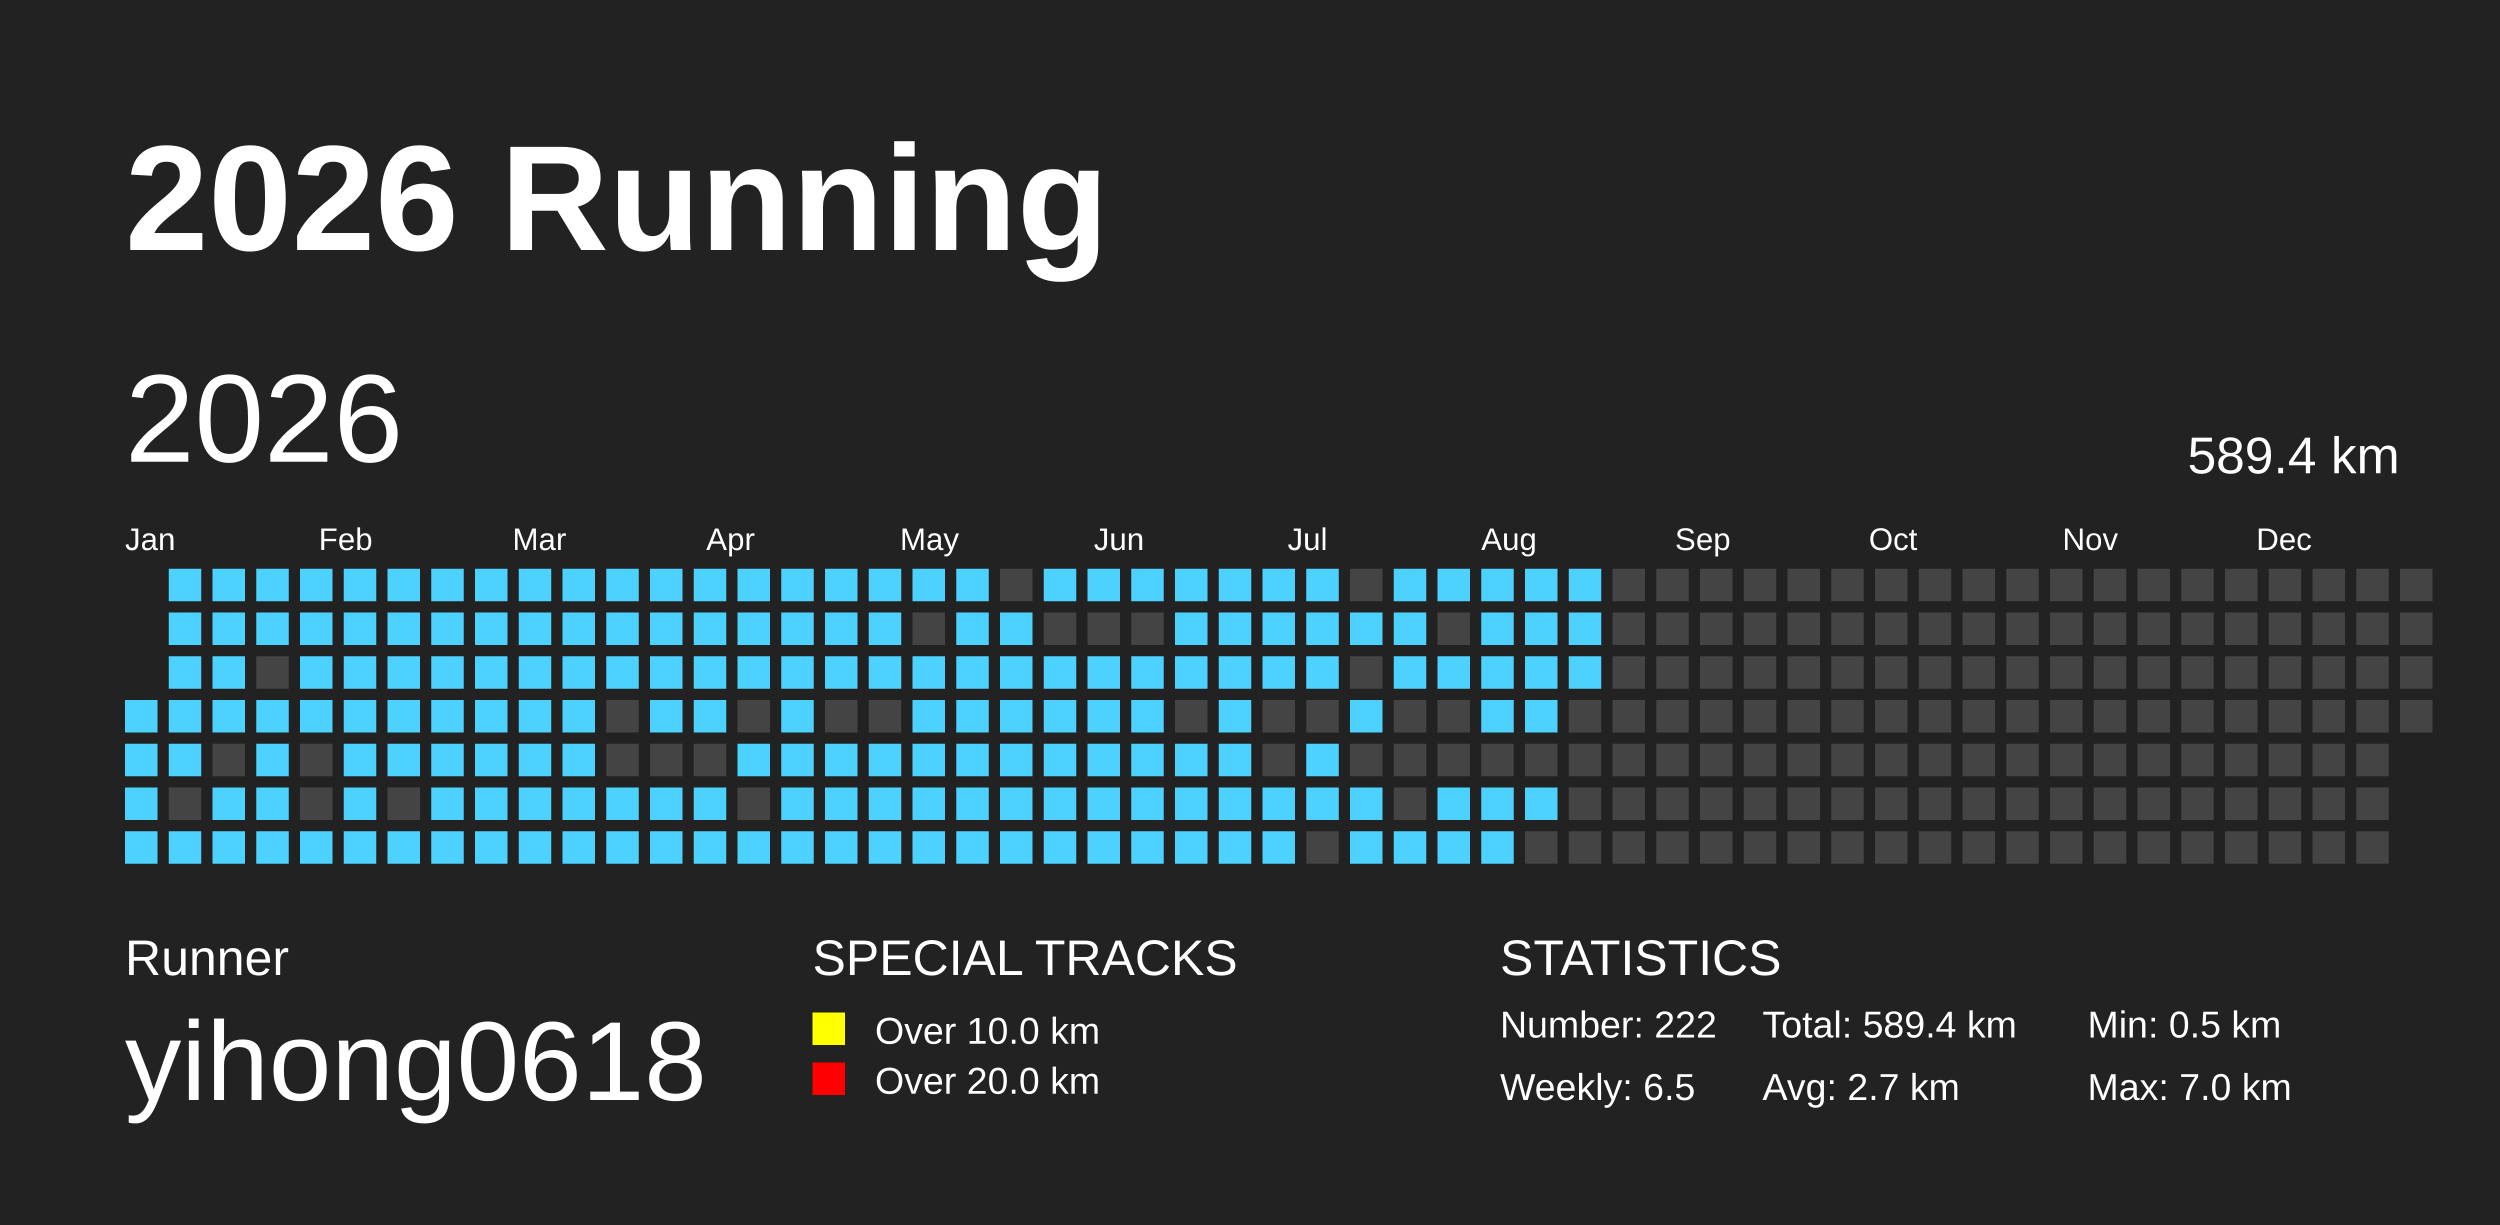
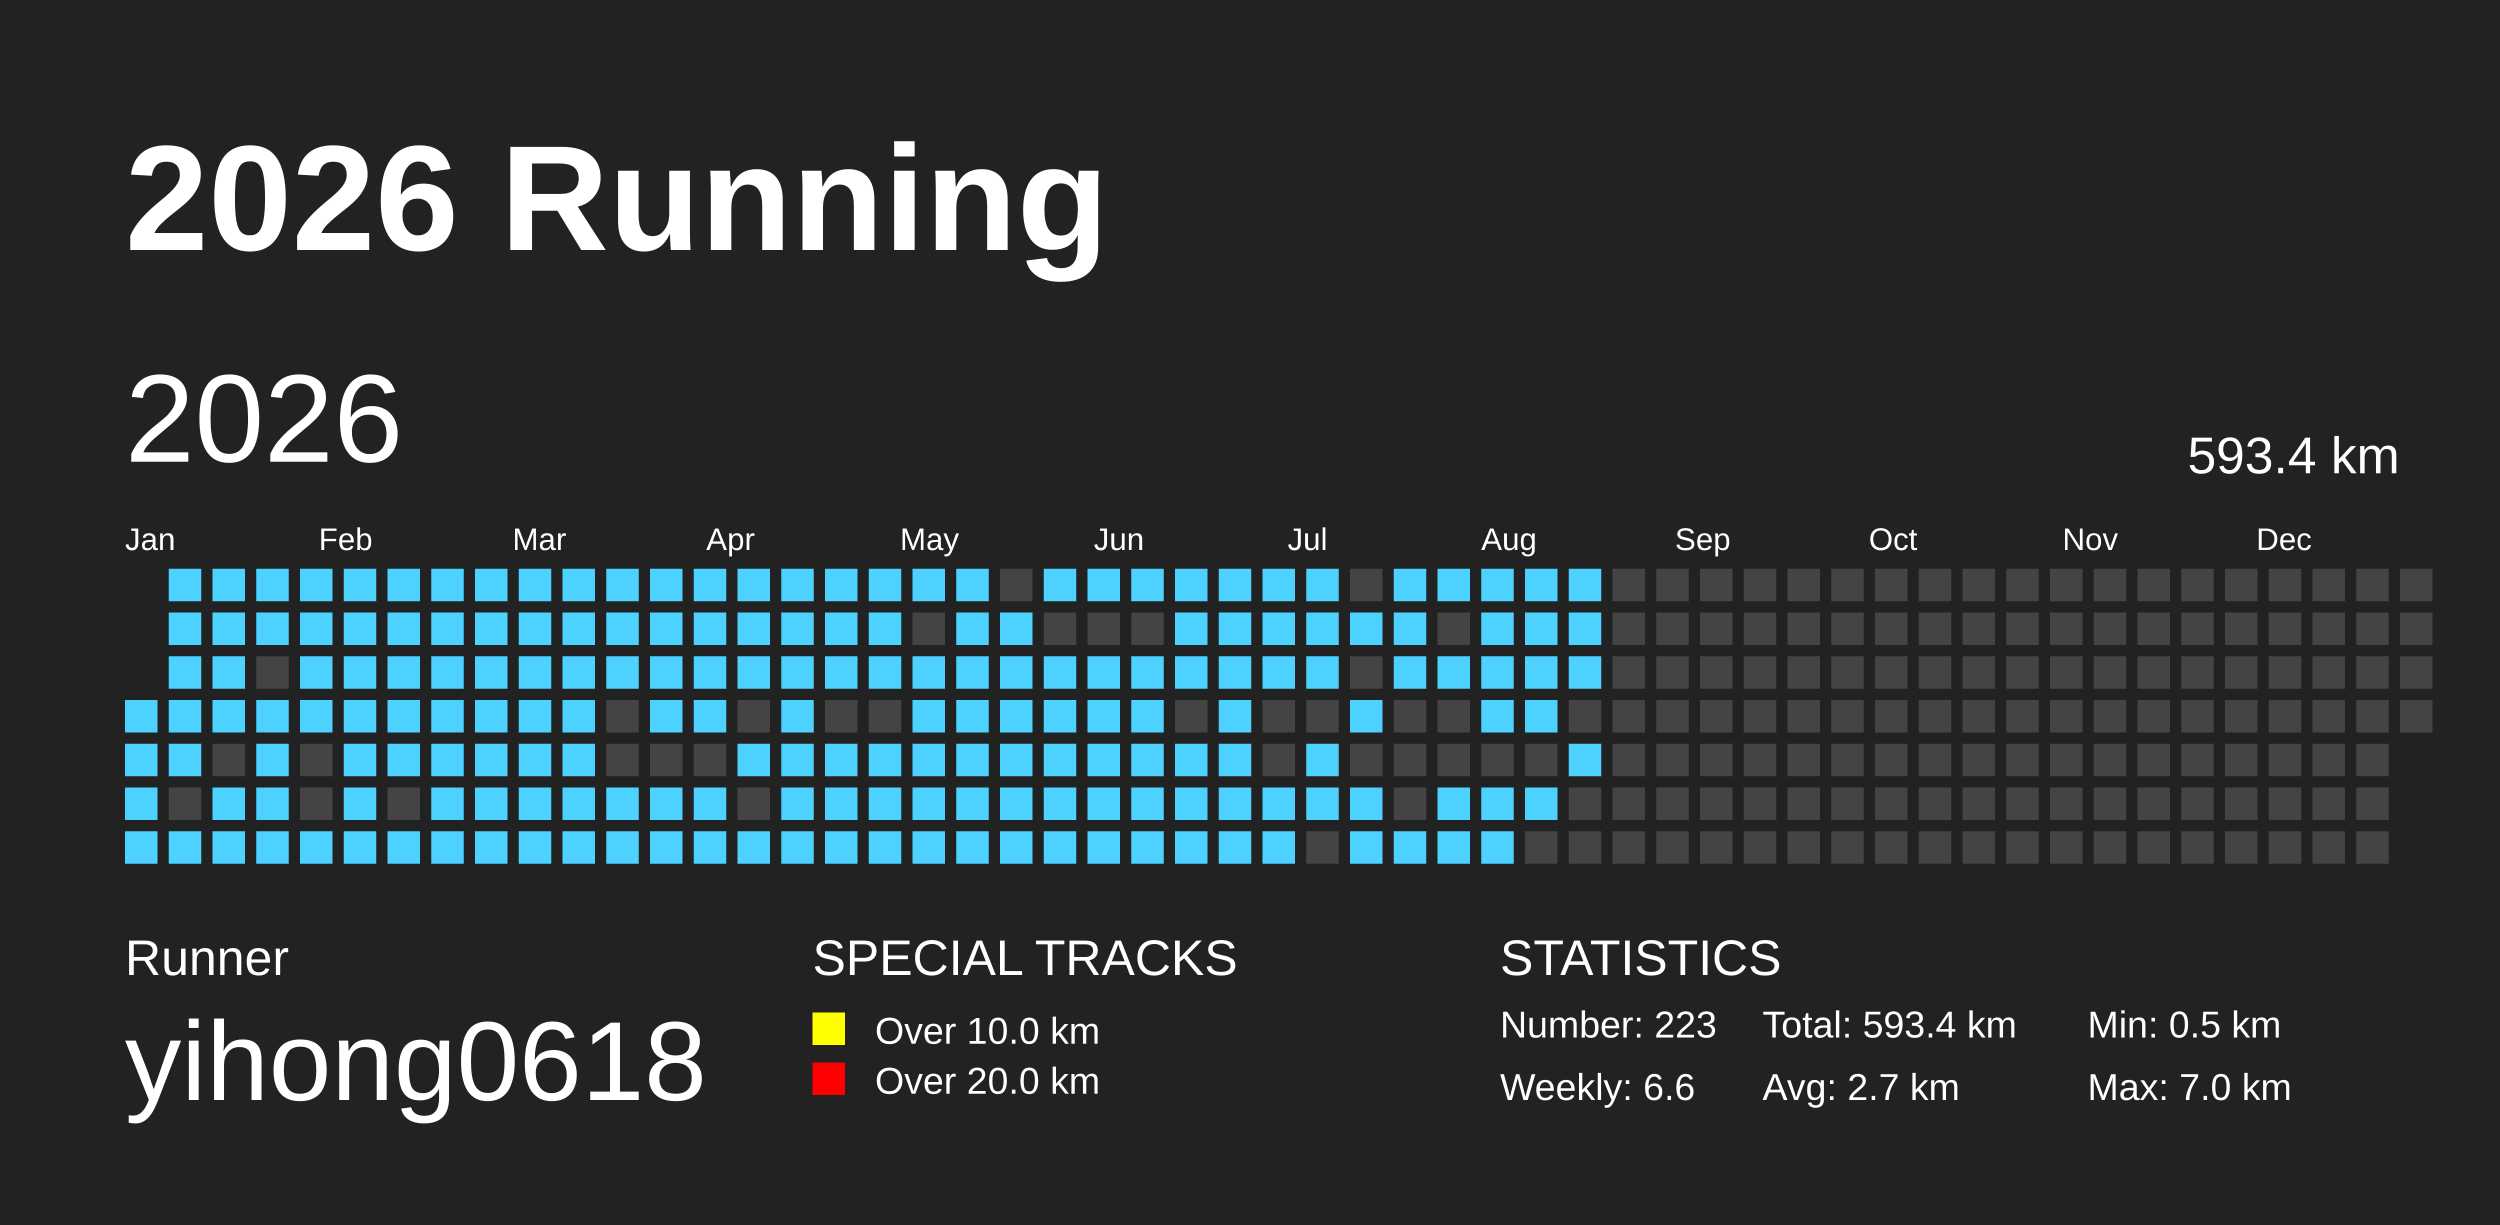
<svg xmlns="http://www.w3.org/2000/svg" baseProfile="full" height="98mm" version="1.1" viewBox="0,0,200,98" width="200mm">
  <defs />
  <rect fill="#222222" height="98" width="200" x="0" y="0" />
  <text fill="#FFFFFF" style="font-size:12px; font-family:Arial; font-weight:bold;" x="10" y="20">2026 Running</text>
  <text fill="#FFFFFF" style="font-size:4px; font-family:Arial" x="10" y="78">Runner</text>
  <text fill="#FFFFFF" style="font-size:9px; font-family:Arial" x="10" y="88">yihong0618</text>
  <text fill="#FFFFFF" style="font-size:4px; font-family:Arial" x="65" y="78">SPECIAL TRACKS</text>
  <rect fill="yellow" height="2.6" width="2.6" x="65" y="81" />
  <text fill="#FFFFFF" style="font-size:3px; font-family:Arial" x="70" y="83.5">Over 10.0 km</text>
  <rect fill="red" height="2.6" width="2.6" x="65" y="85" />
  <text fill="#FFFFFF" style="font-size:3px; font-family:Arial" x="70" y="87.5">Over 20.0 km</text>
  <text fill="#FFFFFF" style="font-size:4px; font-family:Arial" x="120" y="78">STATISTICS</text>
-   <text fill="#FFFFFF" style="font-size:3px; font-family:Arial" x="120" y="83">Number: 222</text>
-   <text fill="#FFFFFF" style="font-size:3px; font-family:Arial" x="120" y="88">Weekly: 6.5</text>
-   <text fill="#FFFFFF" style="font-size:3px; font-family:Arial" x="141" y="83">Total: 589.4 km</text>
+   <text fill="#FFFFFF" style="font-size:3px; font-family:Arial" x="120" y="83">Number: 223</text>
+   <text fill="#FFFFFF" style="font-size:3px; font-family:Arial" x="120" y="88">Weekly: 6.6</text>
+   <text fill="#FFFFFF" style="font-size:3px; font-family:Arial" x="141" y="83">Total: 593.4 km</text>
  <text fill="#FFFFFF" style="font-size:3px; font-family:Arial" x="141" y="88">Avg: 2.7 km</text>
  <text fill="#FFFFFF" style="font-size:3px; font-family:Arial" x="167" y="83">Min: 0.5 km</text>
  <text fill="#FFFFFF" style="font-size:3px; font-family:Arial" x="167" y="88">Max: 7.0 km</text>
  <text dominant-baseline="hanging" fill="#FFFFFF" style="font-size:10.0px; font-family:Arial;" x="10" y="30">2026</text>
-   <text dominant-baseline="hanging" fill="#FFFFFF" style="font-size:4.125px; font-family:Arial;" x="175" y="35">589.4 km</text>
+   <text dominant-baseline="hanging" fill="#FFFFFF" style="font-size:4.125px; font-family:Arial;" x="175" y="35">593.4 km</text>
  <text fill="#FFFFFF" style="font-size:2.5px; font-family:Arial" x="10.0" y="44">Jan</text>
  <text fill="#FFFFFF" style="font-size:2.5px; font-family:Arial" x="25.5" y="44">Feb</text>
  <text fill="#FFFFFF" style="font-size:2.5px; font-family:Arial" x="41.0" y="44">Mar</text>
  <text fill="#FFFFFF" style="font-size:2.5px; font-family:Arial" x="56.5" y="44">Apr</text>
  <text fill="#FFFFFF" style="font-size:2.5px; font-family:Arial" x="72.0" y="44">May</text>
  <text fill="#FFFFFF" style="font-size:2.5px; font-family:Arial" x="87.5" y="44">Jun</text>
  <text fill="#FFFFFF" style="font-size:2.5px; font-family:Arial" x="103.0" y="44">Jul</text>
  <text fill="#FFFFFF" style="font-size:2.5px; font-family:Arial" x="118.5" y="44">Aug</text>
  <text fill="#FFFFFF" style="font-size:2.5px; font-family:Arial" x="134.0" y="44">Sep</text>
  <text fill="#FFFFFF" style="font-size:2.5px; font-family:Arial" x="149.5" y="44">Oct</text>
  <text fill="#FFFFFF" style="font-size:2.5px; font-family:Arial" x="165.0" y="44">Nov</text>
  <text fill="#FFFFFF" style="font-size:2.5px; font-family:Arial" x="180.5" y="44">Dec</text>
  <rect fill="#4DD2FF" height="2.6" width="2.6" x="10.0" y="56.0" />
  <rect fill="#4DD2FF" height="2.6" width="2.6" x="10.0" y="59.5" />
  <rect fill="#4DD2FF" height="2.6" width="2.6" x="10.0" y="63.0" />
  <rect fill="#4DD2FF" height="2.6" width="2.6" x="10.0" y="66.5" />
  <rect fill="#4DD2FF" height="2.6" width="2.6" x="13.5" y="45.5" />
  <rect fill="#4DD2FF" height="2.6" width="2.6" x="13.5" y="49.0" />
  <rect fill="#4DD2FF" height="2.6" width="2.6" x="13.5" y="52.5" />
  <rect fill="#4DD2FF" height="2.6" width="2.6" x="13.5" y="56.0" />
  <rect fill="#4DD2FF" height="2.6" width="2.6" x="13.5" y="59.5" />
  <rect fill="#444444" height="2.6" width="2.6" x="13.5" y="63.0" />
  <rect fill="#4DD2FF" height="2.6" width="2.6" x="13.5" y="66.5" />
  <rect fill="#4DD2FF" height="2.6" width="2.6" x="17.0" y="45.5" />
  <rect fill="#4DD2FF" height="2.6" width="2.6" x="17.0" y="49.0" />
  <rect fill="#4DD2FF" height="2.6" width="2.6" x="17.0" y="52.5" />
  <rect fill="#4DD2FF" height="2.6" width="2.6" x="17.0" y="56.0" />
  <rect fill="#444444" height="2.6" width="2.6" x="17.0" y="59.5" />
  <rect fill="#4DD2FF" height="2.6" width="2.6" x="17.0" y="63.0" />
  <rect fill="#4DD2FF" height="2.6" width="2.6" x="17.0" y="66.5" />
  <rect fill="#4DD2FF" height="2.6" width="2.6" x="20.5" y="45.5" />
  <rect fill="#4DD2FF" height="2.6" width="2.6" x="20.5" y="49.0" />
  <rect fill="#444444" height="2.6" width="2.6" x="20.5" y="52.5" />
  <rect fill="#4DD2FF" height="2.6" width="2.6" x="20.5" y="56.0" />
  <rect fill="#4DD2FF" height="2.6" width="2.6" x="20.5" y="59.5" />
  <rect fill="#4DD2FF" height="2.6" width="2.6" x="20.5" y="63.0" />
  <rect fill="#4DD2FF" height="2.6" width="2.6" x="20.5" y="66.5" />
  <rect fill="#4DD2FF" height="2.6" width="2.6" x="24.0" y="45.5" />
  <rect fill="#4DD2FF" height="2.6" width="2.6" x="24.0" y="49.0" />
  <rect fill="#4DD2FF" height="2.6" width="2.6" x="24.0" y="52.5" />
  <rect fill="#4DD2FF" height="2.6" width="2.6" x="24.0" y="56.0" />
  <rect fill="#444444" height="2.6" width="2.6" x="24.0" y="59.5" />
  <rect fill="#444444" height="2.6" width="2.6" x="24.0" y="63.0" />
  <rect fill="#4DD2FF" height="2.6" width="2.6" x="24.0" y="66.5" />
  <rect fill="#4DD2FF" height="2.6" width="2.6" x="27.5" y="45.5" />
  <rect fill="#4DD2FF" height="2.6" width="2.6" x="27.5" y="49.0" />
  <rect fill="#4DD2FF" height="2.6" width="2.6" x="27.5" y="52.5" />
  <rect fill="#4DD2FF" height="2.6" width="2.6" x="27.5" y="56.0" />
  <rect fill="#4DD2FF" height="2.6" width="2.6" x="27.5" y="59.5" />
  <rect fill="#4DD2FF" height="2.6" width="2.6" x="27.5" y="63.0" />
  <rect fill="#4DD2FF" height="2.6" width="2.6" x="27.5" y="66.5" />
  <rect fill="#4DD2FF" height="2.6" width="2.6" x="31.0" y="45.5" />
  <rect fill="#4DD2FF" height="2.6" width="2.6" x="31.0" y="49.0" />
  <rect fill="#4DD2FF" height="2.6" width="2.6" x="31.0" y="52.5" />
  <rect fill="#4DD2FF" height="2.6" width="2.6" x="31.0" y="56.0" />
  <rect fill="#4DD2FF" height="2.6" width="2.6" x="31.0" y="59.5" />
  <rect fill="#444444" height="2.6" width="2.6" x="31.0" y="63.0" />
  <rect fill="#4DD2FF" height="2.6" width="2.6" x="31.0" y="66.5" />
  <rect fill="#4DD2FF" height="2.6" width="2.6" x="34.5" y="45.5" />
  <rect fill="#4DD2FF" height="2.6" width="2.6" x="34.5" y="49.0" />
  <rect fill="#4DD2FF" height="2.6" width="2.6" x="34.5" y="52.5" />
  <rect fill="#4DD2FF" height="2.6" width="2.6" x="34.5" y="56.0" />
  <rect fill="#4DD2FF" height="2.6" width="2.6" x="34.5" y="59.5" />
  <rect fill="#4DD2FF" height="2.6" width="2.6" x="34.5" y="63.0" />
  <rect fill="#4DD2FF" height="2.6" width="2.6" x="34.5" y="66.5" />
  <rect fill="#4DD2FF" height="2.6" width="2.6" x="38.0" y="45.5" />
  <rect fill="#4DD2FF" height="2.6" width="2.6" x="38.0" y="49.0" />
  <rect fill="#4DD2FF" height="2.6" width="2.6" x="38.0" y="52.5" />
  <rect fill="#4DD2FF" height="2.6" width="2.6" x="38.0" y="56.0" />
  <rect fill="#4DD2FF" height="2.6" width="2.6" x="38.0" y="59.5" />
  <rect fill="#4DD2FF" height="2.6" width="2.6" x="38.0" y="63.0" />
  <rect fill="#4DD2FF" height="2.6" width="2.6" x="38.0" y="66.5" />
  <rect fill="#4DD2FF" height="2.6" width="2.6" x="41.5" y="45.5" />
  <rect fill="#4DD2FF" height="2.6" width="2.6" x="41.5" y="49.0" />
  <rect fill="#4DD2FF" height="2.6" width="2.6" x="41.5" y="52.5" />
  <rect fill="#4DD2FF" height="2.6" width="2.6" x="41.5" y="56.0" />
  <rect fill="#4DD2FF" height="2.6" width="2.6" x="41.5" y="59.5" />
  <rect fill="#4DD2FF" height="2.6" width="2.6" x="41.5" y="63.0" />
  <rect fill="#4DD2FF" height="2.6" width="2.6" x="41.5" y="66.5" />
  <rect fill="#4DD2FF" height="2.6" width="2.6" x="45.0" y="45.5" />
  <rect fill="#4DD2FF" height="2.6" width="2.6" x="45.0" y="49.0" />
  <rect fill="#4DD2FF" height="2.6" width="2.6" x="45.0" y="52.5" />
  <rect fill="#4DD2FF" height="2.6" width="2.6" x="45.0" y="56.0" />
  <rect fill="#4DD2FF" height="2.6" width="2.6" x="45.0" y="59.5" />
  <rect fill="#4DD2FF" height="2.6" width="2.6" x="45.0" y="63.0" />
  <rect fill="#4DD2FF" height="2.6" width="2.6" x="45.0" y="66.5" />
  <rect fill="#4DD2FF" height="2.6" width="2.6" x="48.5" y="45.5" />
  <rect fill="#4DD2FF" height="2.6" width="2.6" x="48.5" y="49.0" />
  <rect fill="#4DD2FF" height="2.6" width="2.6" x="48.5" y="52.5" />
  <rect fill="#444444" height="2.6" width="2.6" x="48.5" y="56.0" />
  <rect fill="#444444" height="2.6" width="2.6" x="48.5" y="59.5" />
  <rect fill="#4DD2FF" height="2.6" width="2.6" x="48.5" y="63.0" />
  <rect fill="#4DD2FF" height="2.6" width="2.6" x="48.5" y="66.5" />
  <rect fill="#4DD2FF" height="2.6" width="2.6" x="52.0" y="45.5" />
  <rect fill="#4DD2FF" height="2.6" width="2.6" x="52.0" y="49.0" />
  <rect fill="#4DD2FF" height="2.6" width="2.6" x="52.0" y="52.5" />
  <rect fill="#4DD2FF" height="2.6" width="2.6" x="52.0" y="56.0" />
  <rect fill="#444444" height="2.6" width="2.6" x="52.0" y="59.5" />
  <rect fill="#4DD2FF" height="2.6" width="2.6" x="52.0" y="63.0" />
  <rect fill="#4DD2FF" height="2.6" width="2.6" x="52.0" y="66.5" />
  <rect fill="#4DD2FF" height="2.6" width="2.6" x="55.5" y="45.5" />
  <rect fill="#4DD2FF" height="2.6" width="2.6" x="55.5" y="49.0" />
  <rect fill="#4DD2FF" height="2.6" width="2.6" x="55.5" y="52.5" />
  <rect fill="#4DD2FF" height="2.6" width="2.6" x="55.5" y="56.0" />
  <rect fill="#444444" height="2.6" width="2.6" x="55.5" y="59.5" />
  <rect fill="#4DD2FF" height="2.6" width="2.6" x="55.5" y="63.0" />
  <rect fill="#4DD2FF" height="2.6" width="2.6" x="55.5" y="66.5" />
  <rect fill="#4DD2FF" height="2.6" width="2.6" x="59.0" y="45.5" />
  <rect fill="#4DD2FF" height="2.6" width="2.6" x="59.0" y="49.0" />
  <rect fill="#4DD2FF" height="2.6" width="2.6" x="59.0" y="52.5" />
  <rect fill="#444444" height="2.6" width="2.6" x="59.0" y="56.0" />
  <rect fill="#4DD2FF" height="2.6" width="2.6" x="59.0" y="59.5" />
  <rect fill="#444444" height="2.6" width="2.6" x="59.0" y="63.0" />
  <rect fill="#4DD2FF" height="2.6" width="2.6" x="59.0" y="66.5" />
  <rect fill="#4DD2FF" height="2.6" width="2.6" x="62.5" y="45.5" />
  <rect fill="#4DD2FF" height="2.6" width="2.6" x="62.5" y="49.0" />
  <rect fill="#4DD2FF" height="2.6" width="2.6" x="62.5" y="52.5" />
  <rect fill="#4DD2FF" height="2.6" width="2.6" x="62.5" y="56.0" />
  <rect fill="#4DD2FF" height="2.6" width="2.6" x="62.5" y="59.5" />
  <rect fill="#4DD2FF" height="2.6" width="2.6" x="62.5" y="63.0" />
  <rect fill="#4DD2FF" height="2.6" width="2.6" x="62.5" y="66.5" />
  <rect fill="#4DD2FF" height="2.6" width="2.6" x="66.0" y="45.5" />
  <rect fill="#4DD2FF" height="2.6" width="2.6" x="66.0" y="49.0" />
  <rect fill="#4DD2FF" height="2.6" width="2.6" x="66.0" y="52.5" />
  <rect fill="#444444" height="2.6" width="2.6" x="66.0" y="56.0" />
  <rect fill="#4DD2FF" height="2.6" width="2.6" x="66.0" y="59.5" />
  <rect fill="#4DD2FF" height="2.6" width="2.6" x="66.0" y="63.0" />
  <rect fill="#4DD2FF" height="2.6" width="2.6" x="66.0" y="66.5" />
  <rect fill="#4DD2FF" height="2.6" width="2.6" x="69.5" y="45.5" />
  <rect fill="#4DD2FF" height="2.6" width="2.6" x="69.5" y="49.0" />
  <rect fill="#4DD2FF" height="2.6" width="2.6" x="69.5" y="52.5" />
  <rect fill="#444444" height="2.6" width="2.6" x="69.5" y="56.0" />
  <rect fill="#4DD2FF" height="2.6" width="2.6" x="69.5" y="59.5" />
  <rect fill="#4DD2FF" height="2.6" width="2.6" x="69.5" y="63.0" />
  <rect fill="#4DD2FF" height="2.6" width="2.6" x="69.5" y="66.5" />
  <rect fill="#4DD2FF" height="2.6" width="2.6" x="73.0" y="45.5" />
  <rect fill="#444444" height="2.6" width="2.6" x="73.0" y="49.0" />
  <rect fill="#4DD2FF" height="2.6" width="2.6" x="73.0" y="52.5" />
  <rect fill="#4DD2FF" height="2.6" width="2.6" x="73.0" y="56.0" />
  <rect fill="#4DD2FF" height="2.6" width="2.6" x="73.0" y="59.5" />
  <rect fill="#4DD2FF" height="2.6" width="2.6" x="73.0" y="63.0" />
  <rect fill="#4DD2FF" height="2.6" width="2.6" x="73.0" y="66.5" />
  <rect fill="#4DD2FF" height="2.6" width="2.6" x="76.5" y="45.5" />
  <rect fill="#4DD2FF" height="2.6" width="2.6" x="76.5" y="49.0" />
  <rect fill="#4DD2FF" height="2.6" width="2.6" x="76.5" y="52.5" />
  <rect fill="#4DD2FF" height="2.6" width="2.6" x="76.5" y="56.0" />
  <rect fill="#4DD2FF" height="2.6" width="2.6" x="76.5" y="59.5" />
  <rect fill="#4DD2FF" height="2.6" width="2.6" x="76.5" y="63.0" />
  <rect fill="#4DD2FF" height="2.6" width="2.6" x="76.5" y="66.5" />
  <rect fill="#444444" height="2.6" width="2.6" x="80.0" y="45.5" />
  <rect fill="#4DD2FF" height="2.6" width="2.6" x="80.0" y="49.0" />
  <rect fill="#4DD2FF" height="2.6" width="2.6" x="80.0" y="52.5" />
  <rect fill="#4DD2FF" height="2.6" width="2.6" x="80.0" y="56.0" />
  <rect fill="#4DD2FF" height="2.6" width="2.6" x="80.0" y="59.5" />
  <rect fill="#4DD2FF" height="2.6" width="2.6" x="80.0" y="63.0" />
  <rect fill="#4DD2FF" height="2.6" width="2.6" x="80.0" y="66.5" />
  <rect fill="#4DD2FF" height="2.6" width="2.6" x="83.5" y="45.5" />
  <rect fill="#444444" height="2.6" width="2.6" x="83.5" y="49.0" />
  <rect fill="#4DD2FF" height="2.6" width="2.6" x="83.5" y="52.5" />
  <rect fill="#4DD2FF" height="2.6" width="2.6" x="83.5" y="56.0" />
  <rect fill="#4DD2FF" height="2.6" width="2.6" x="83.5" y="59.5" />
  <rect fill="#4DD2FF" height="2.6" width="2.6" x="83.5" y="63.0" />
  <rect fill="#4DD2FF" height="2.6" width="2.6" x="83.5" y="66.5" />
  <rect fill="#4DD2FF" height="2.6" width="2.6" x="87.0" y="45.5" />
  <rect fill="#444444" height="2.6" width="2.6" x="87.0" y="49.0" />
  <rect fill="#4DD2FF" height="2.6" width="2.6" x="87.0" y="52.5" />
  <rect fill="#4DD2FF" height="2.6" width="2.6" x="87.0" y="56.0" />
  <rect fill="#4DD2FF" height="2.6" width="2.6" x="87.0" y="59.5" />
  <rect fill="#4DD2FF" height="2.6" width="2.6" x="87.0" y="63.0" />
  <rect fill="#4DD2FF" height="2.6" width="2.6" x="87.0" y="66.5" />
  <rect fill="#4DD2FF" height="2.6" width="2.6" x="90.5" y="45.5" />
  <rect fill="#444444" height="2.6" width="2.6" x="90.5" y="49.0" />
  <rect fill="#4DD2FF" height="2.6" width="2.6" x="90.5" y="52.5" />
  <rect fill="#4DD2FF" height="2.6" width="2.6" x="90.5" y="56.0" />
  <rect fill="#4DD2FF" height="2.6" width="2.6" x="90.5" y="59.5" />
  <rect fill="#4DD2FF" height="2.6" width="2.6" x="90.5" y="63.0" />
  <rect fill="#4DD2FF" height="2.6" width="2.6" x="90.5" y="66.5" />
  <rect fill="#4DD2FF" height="2.6" width="2.6" x="94.0" y="45.5" />
  <rect fill="#4DD2FF" height="2.6" width="2.6" x="94.0" y="49.0" />
  <rect fill="#4DD2FF" height="2.6" width="2.6" x="94.0" y="52.5" />
  <rect fill="#444444" height="2.6" width="2.6" x="94.0" y="56.0" />
  <rect fill="#4DD2FF" height="2.6" width="2.6" x="94.0" y="59.5" />
  <rect fill="#4DD2FF" height="2.6" width="2.6" x="94.0" y="63.0" />
  <rect fill="#4DD2FF" height="2.6" width="2.6" x="94.0" y="66.5" />
  <rect fill="#4DD2FF" height="2.6" width="2.6" x="97.5" y="45.5" />
  <rect fill="#4DD2FF" height="2.6" width="2.6" x="97.5" y="49.0" />
  <rect fill="#4DD2FF" height="2.6" width="2.6" x="97.5" y="52.5" />
  <rect fill="#4DD2FF" height="2.6" width="2.6" x="97.5" y="56.0" />
  <rect fill="#4DD2FF" height="2.6" width="2.6" x="97.5" y="59.5" />
  <rect fill="#4DD2FF" height="2.6" width="2.6" x="97.5" y="63.0" />
  <rect fill="#4DD2FF" height="2.6" width="2.6" x="97.5" y="66.5" />
  <rect fill="#4DD2FF" height="2.6" width="2.6" x="101.0" y="45.5" />
  <rect fill="#4DD2FF" height="2.6" width="2.6" x="101.0" y="49.0" />
  <rect fill="#4DD2FF" height="2.6" width="2.6" x="101.0" y="52.5" />
  <rect fill="#444444" height="2.6" width="2.6" x="101.0" y="56.0" />
  <rect fill="#444444" height="2.6" width="2.6" x="101.0" y="59.5" />
  <rect fill="#4DD2FF" height="2.6" width="2.6" x="101.0" y="63.0" />
  <rect fill="#4DD2FF" height="2.6" width="2.6" x="101.0" y="66.5" />
  <rect fill="#4DD2FF" height="2.6" width="2.6" x="104.5" y="45.5" />
  <rect fill="#4DD2FF" height="2.6" width="2.6" x="104.5" y="49.0" />
  <rect fill="#4DD2FF" height="2.6" width="2.6" x="104.5" y="52.5" />
  <rect fill="#444444" height="2.6" width="2.6" x="104.5" y="56.0" />
  <rect fill="#4DD2FF" height="2.6" width="2.6" x="104.5" y="59.5" />
  <rect fill="#4DD2FF" height="2.6" width="2.6" x="104.5" y="63.0" />
  <rect fill="#444444" height="2.6" width="2.6" x="104.5" y="66.5" />
  <rect fill="#444444" height="2.6" width="2.6" x="108.0" y="45.5" />
  <rect fill="#4DD2FF" height="2.6" width="2.6" x="108.0" y="49.0" />
  <rect fill="#444444" height="2.6" width="2.6" x="108.0" y="52.5" />
  <rect fill="#4DD2FF" height="2.6" width="2.6" x="108.0" y="56.0" />
  <rect fill="#444444" height="2.6" width="2.6" x="108.0" y="59.5" />
  <rect fill="#4DD2FF" height="2.6" width="2.6" x="108.0" y="63.0" />
  <rect fill="#4DD2FF" height="2.6" width="2.6" x="108.0" y="66.5" />
  <rect fill="#4DD2FF" height="2.6" width="2.6" x="111.5" y="45.5" />
  <rect fill="#4DD2FF" height="2.6" width="2.6" x="111.5" y="49.0" />
  <rect fill="#4DD2FF" height="2.6" width="2.6" x="111.5" y="52.5" />
  <rect fill="#444444" height="2.6" width="2.6" x="111.5" y="56.0" />
  <rect fill="#444444" height="2.6" width="2.6" x="111.5" y="59.5" />
  <rect fill="#444444" height="2.6" width="2.6" x="111.5" y="63.0" />
  <rect fill="#4DD2FF" height="2.6" width="2.6" x="111.5" y="66.5" />
  <rect fill="#4DD2FF" height="2.6" width="2.6" x="115.0" y="45.5" />
  <rect fill="#444444" height="2.6" width="2.6" x="115.0" y="49.0" />
  <rect fill="#4DD2FF" height="2.6" width="2.6" x="115.0" y="52.5" />
  <rect fill="#444444" height="2.6" width="2.6" x="115.0" y="56.0" />
  <rect fill="#444444" height="2.6" width="2.6" x="115.0" y="59.5" />
  <rect fill="#4DD2FF" height="2.6" width="2.6" x="115.0" y="63.0" />
  <rect fill="#4DD2FF" height="2.6" width="2.6" x="115.0" y="66.5" />
  <rect fill="#4DD2FF" height="2.6" width="2.6" x="118.5" y="45.5" />
  <rect fill="#4DD2FF" height="2.6" width="2.6" x="118.5" y="49.0" />
  <rect fill="#4DD2FF" height="2.6" width="2.6" x="118.5" y="52.5" />
  <rect fill="#4DD2FF" height="2.6" width="2.6" x="118.5" y="56.0" />
  <rect fill="#444444" height="2.6" width="2.6" x="118.5" y="59.5" />
  <rect fill="#4DD2FF" height="2.6" width="2.6" x="118.5" y="63.0" />
  <rect fill="#4DD2FF" height="2.6" width="2.6" x="118.5" y="66.5" />
  <rect fill="#4DD2FF" height="2.6" width="2.6" x="122.0" y="45.5" />
  <rect fill="#4DD2FF" height="2.6" width="2.6" x="122.0" y="49.0" />
  <rect fill="#4DD2FF" height="2.6" width="2.6" x="122.0" y="52.5" />
  <rect fill="#4DD2FF" height="2.6" width="2.6" x="122.0" y="56.0" />
  <rect fill="#444444" height="2.6" width="2.6" x="122.0" y="59.5" />
  <rect fill="#4DD2FF" height="2.6" width="2.6" x="122.0" y="63.0" />
  <rect fill="#444444" height="2.6" width="2.6" x="122.0" y="66.5" />
  <rect fill="#4DD2FF" height="2.6" width="2.6" x="125.5" y="45.5" />
  <rect fill="#4DD2FF" height="2.6" width="2.6" x="125.5" y="49.0" />
  <rect fill="#4DD2FF" height="2.6" width="2.6" x="125.5" y="52.5" />
  <rect fill="#444444" height="2.6" width="2.6" x="125.5" y="56.0" />
-   <rect fill="#444444" height="2.6" width="2.6" x="125.5" y="59.5" />
+   <rect fill="#4DD2FF" height="2.6" width="2.6" x="125.5" y="59.5" />
  <rect fill="#444444" height="2.6" width="2.6" x="125.5" y="63.0" />
  <rect fill="#444444" height="2.6" width="2.6" x="125.5" y="66.5" />
  <rect fill="#444444" height="2.6" width="2.6" x="129.0" y="45.5" />
  <rect fill="#444444" height="2.6" width="2.6" x="129.0" y="49.0" />
  <rect fill="#444444" height="2.6" width="2.6" x="129.0" y="52.5" />
  <rect fill="#444444" height="2.6" width="2.6" x="129.0" y="56.0" />
  <rect fill="#444444" height="2.6" width="2.6" x="129.0" y="59.5" />
  <rect fill="#444444" height="2.6" width="2.6" x="129.0" y="63.0" />
  <rect fill="#444444" height="2.6" width="2.6" x="129.0" y="66.5" />
  <rect fill="#444444" height="2.6" width="2.6" x="132.5" y="45.5" />
  <rect fill="#444444" height="2.6" width="2.6" x="132.5" y="49.0" />
  <rect fill="#444444" height="2.6" width="2.6" x="132.5" y="52.5" />
  <rect fill="#444444" height="2.6" width="2.6" x="132.5" y="56.0" />
  <rect fill="#444444" height="2.6" width="2.6" x="132.5" y="59.5" />
  <rect fill="#444444" height="2.6" width="2.6" x="132.5" y="63.0" />
  <rect fill="#444444" height="2.6" width="2.6" x="132.5" y="66.5" />
  <rect fill="#444444" height="2.6" width="2.6" x="136.0" y="45.5" />
  <rect fill="#444444" height="2.6" width="2.6" x="136.0" y="49.0" />
  <rect fill="#444444" height="2.6" width="2.6" x="136.0" y="52.5" />
  <rect fill="#444444" height="2.6" width="2.6" x="136.0" y="56.0" />
  <rect fill="#444444" height="2.6" width="2.6" x="136.0" y="59.5" />
  <rect fill="#444444" height="2.6" width="2.6" x="136.0" y="63.0" />
  <rect fill="#444444" height="2.6" width="2.6" x="136.0" y="66.5" />
  <rect fill="#444444" height="2.6" width="2.6" x="139.5" y="45.5" />
  <rect fill="#444444" height="2.6" width="2.6" x="139.5" y="49.0" />
  <rect fill="#444444" height="2.6" width="2.6" x="139.5" y="52.5" />
  <rect fill="#444444" height="2.6" width="2.6" x="139.5" y="56.0" />
  <rect fill="#444444" height="2.6" width="2.6" x="139.5" y="59.5" />
  <rect fill="#444444" height="2.6" width="2.6" x="139.5" y="63.0" />
  <rect fill="#444444" height="2.6" width="2.6" x="139.5" y="66.5" />
  <rect fill="#444444" height="2.6" width="2.6" x="143.0" y="45.5" />
  <rect fill="#444444" height="2.6" width="2.6" x="143.0" y="49.0" />
  <rect fill="#444444" height="2.6" width="2.6" x="143.0" y="52.5" />
  <rect fill="#444444" height="2.6" width="2.6" x="143.0" y="56.0" />
  <rect fill="#444444" height="2.6" width="2.6" x="143.0" y="59.5" />
  <rect fill="#444444" height="2.6" width="2.6" x="143.0" y="63.0" />
  <rect fill="#444444" height="2.6" width="2.6" x="143.0" y="66.5" />
  <rect fill="#444444" height="2.6" width="2.6" x="146.5" y="45.5" />
  <rect fill="#444444" height="2.6" width="2.6" x="146.5" y="49.0" />
  <rect fill="#444444" height="2.6" width="2.6" x="146.5" y="52.5" />
  <rect fill="#444444" height="2.6" width="2.6" x="146.5" y="56.0" />
  <rect fill="#444444" height="2.6" width="2.6" x="146.5" y="59.5" />
  <rect fill="#444444" height="2.6" width="2.6" x="146.5" y="63.0" />
  <rect fill="#444444" height="2.6" width="2.6" x="146.5" y="66.5" />
  <rect fill="#444444" height="2.6" width="2.6" x="150.0" y="45.5" />
  <rect fill="#444444" height="2.6" width="2.6" x="150.0" y="49.0" />
  <rect fill="#444444" height="2.6" width="2.6" x="150.0" y="52.5" />
  <rect fill="#444444" height="2.6" width="2.6" x="150.0" y="56.0" />
  <rect fill="#444444" height="2.6" width="2.6" x="150.0" y="59.5" />
  <rect fill="#444444" height="2.6" width="2.6" x="150.0" y="63.0" />
  <rect fill="#444444" height="2.6" width="2.6" x="150.0" y="66.5" />
  <rect fill="#444444" height="2.6" width="2.6" x="153.5" y="45.5" />
  <rect fill="#444444" height="2.6" width="2.6" x="153.5" y="49.0" />
  <rect fill="#444444" height="2.6" width="2.6" x="153.5" y="52.5" />
  <rect fill="#444444" height="2.6" width="2.6" x="153.5" y="56.0" />
  <rect fill="#444444" height="2.6" width="2.6" x="153.5" y="59.5" />
  <rect fill="#444444" height="2.6" width="2.6" x="153.5" y="63.0" />
  <rect fill="#444444" height="2.6" width="2.6" x="153.5" y="66.5" />
  <rect fill="#444444" height="2.6" width="2.6" x="157.0" y="45.5" />
  <rect fill="#444444" height="2.6" width="2.6" x="157.0" y="49.0" />
  <rect fill="#444444" height="2.6" width="2.6" x="157.0" y="52.5" />
  <rect fill="#444444" height="2.6" width="2.6" x="157.0" y="56.0" />
  <rect fill="#444444" height="2.6" width="2.6" x="157.0" y="59.5" />
  <rect fill="#444444" height="2.6" width="2.6" x="157.0" y="63.0" />
  <rect fill="#444444" height="2.6" width="2.6" x="157.0" y="66.5" />
  <rect fill="#444444" height="2.6" width="2.6" x="160.5" y="45.5" />
  <rect fill="#444444" height="2.6" width="2.6" x="160.5" y="49.0" />
  <rect fill="#444444" height="2.6" width="2.6" x="160.5" y="52.5" />
  <rect fill="#444444" height="2.6" width="2.6" x="160.5" y="56.0" />
  <rect fill="#444444" height="2.6" width="2.6" x="160.5" y="59.5" />
  <rect fill="#444444" height="2.6" width="2.6" x="160.5" y="63.0" />
  <rect fill="#444444" height="2.6" width="2.6" x="160.5" y="66.5" />
  <rect fill="#444444" height="2.6" width="2.6" x="164.0" y="45.5" />
  <rect fill="#444444" height="2.6" width="2.6" x="164.0" y="49.0" />
  <rect fill="#444444" height="2.6" width="2.6" x="164.0" y="52.5" />
  <rect fill="#444444" height="2.6" width="2.6" x="164.0" y="56.0" />
  <rect fill="#444444" height="2.6" width="2.6" x="164.0" y="59.5" />
  <rect fill="#444444" height="2.6" width="2.6" x="164.0" y="63.0" />
  <rect fill="#444444" height="2.6" width="2.6" x="164.0" y="66.5" />
  <rect fill="#444444" height="2.6" width="2.6" x="167.5" y="45.5" />
  <rect fill="#444444" height="2.6" width="2.6" x="167.5" y="49.0" />
  <rect fill="#444444" height="2.6" width="2.6" x="167.5" y="52.5" />
  <rect fill="#444444" height="2.6" width="2.6" x="167.5" y="56.0" />
  <rect fill="#444444" height="2.6" width="2.6" x="167.5" y="59.5" />
  <rect fill="#444444" height="2.6" width="2.6" x="167.5" y="63.0" />
  <rect fill="#444444" height="2.6" width="2.6" x="167.5" y="66.5" />
  <rect fill="#444444" height="2.6" width="2.6" x="171.0" y="45.5" />
  <rect fill="#444444" height="2.6" width="2.6" x="171.0" y="49.0" />
  <rect fill="#444444" height="2.6" width="2.6" x="171.0" y="52.5" />
  <rect fill="#444444" height="2.6" width="2.6" x="171.0" y="56.0" />
  <rect fill="#444444" height="2.6" width="2.6" x="171.0" y="59.5" />
  <rect fill="#444444" height="2.6" width="2.6" x="171.0" y="63.0" />
  <rect fill="#444444" height="2.6" width="2.6" x="171.0" y="66.5" />
  <rect fill="#444444" height="2.6" width="2.6" x="174.5" y="45.5" />
  <rect fill="#444444" height="2.6" width="2.6" x="174.5" y="49.0" />
  <rect fill="#444444" height="2.6" width="2.6" x="174.5" y="52.5" />
  <rect fill="#444444" height="2.6" width="2.6" x="174.5" y="56.0" />
  <rect fill="#444444" height="2.6" width="2.6" x="174.5" y="59.5" />
  <rect fill="#444444" height="2.6" width="2.6" x="174.5" y="63.0" />
  <rect fill="#444444" height="2.6" width="2.6" x="174.5" y="66.5" />
  <rect fill="#444444" height="2.6" width="2.6" x="178.0" y="45.5" />
  <rect fill="#444444" height="2.6" width="2.6" x="178.0" y="49.0" />
  <rect fill="#444444" height="2.6" width="2.6" x="178.0" y="52.5" />
  <rect fill="#444444" height="2.6" width="2.6" x="178.0" y="56.0" />
  <rect fill="#444444" height="2.6" width="2.6" x="178.0" y="59.5" />
  <rect fill="#444444" height="2.6" width="2.6" x="178.0" y="63.0" />
  <rect fill="#444444" height="2.6" width="2.6" x="178.0" y="66.5" />
  <rect fill="#444444" height="2.6" width="2.6" x="181.5" y="45.5" />
  <rect fill="#444444" height="2.6" width="2.6" x="181.5" y="49.0" />
  <rect fill="#444444" height="2.6" width="2.6" x="181.5" y="52.5" />
  <rect fill="#444444" height="2.6" width="2.6" x="181.5" y="56.0" />
  <rect fill="#444444" height="2.6" width="2.6" x="181.5" y="59.5" />
  <rect fill="#444444" height="2.6" width="2.6" x="181.5" y="63.0" />
  <rect fill="#444444" height="2.6" width="2.6" x="181.5" y="66.5" />
  <rect fill="#444444" height="2.6" width="2.6" x="185.0" y="45.5" />
  <rect fill="#444444" height="2.6" width="2.6" x="185.0" y="49.0" />
  <rect fill="#444444" height="2.6" width="2.6" x="185.0" y="52.5" />
  <rect fill="#444444" height="2.6" width="2.6" x="185.0" y="56.0" />
  <rect fill="#444444" height="2.6" width="2.6" x="185.0" y="59.5" />
  <rect fill="#444444" height="2.6" width="2.6" x="185.0" y="63.0" />
  <rect fill="#444444" height="2.6" width="2.6" x="185.0" y="66.5" />
  <rect fill="#444444" height="2.6" width="2.6" x="188.5" y="45.5" />
  <rect fill="#444444" height="2.6" width="2.6" x="188.5" y="49.0" />
  <rect fill="#444444" height="2.6" width="2.6" x="188.5" y="52.5" />
  <rect fill="#444444" height="2.6" width="2.6" x="188.5" y="56.0" />
  <rect fill="#444444" height="2.6" width="2.6" x="188.5" y="59.5" />
  <rect fill="#444444" height="2.6" width="2.6" x="188.5" y="63.0" />
  <rect fill="#444444" height="2.6" width="2.6" x="188.5" y="66.5" />
  <rect fill="#444444" height="2.6" width="2.6" x="192.0" y="45.5" />
  <rect fill="#444444" height="2.6" width="2.6" x="192.0" y="49.0" />
  <rect fill="#444444" height="2.6" width="2.6" x="192.0" y="52.5" />
  <rect fill="#444444" height="2.6" width="2.6" x="192.0" y="56.0" />
</svg>
